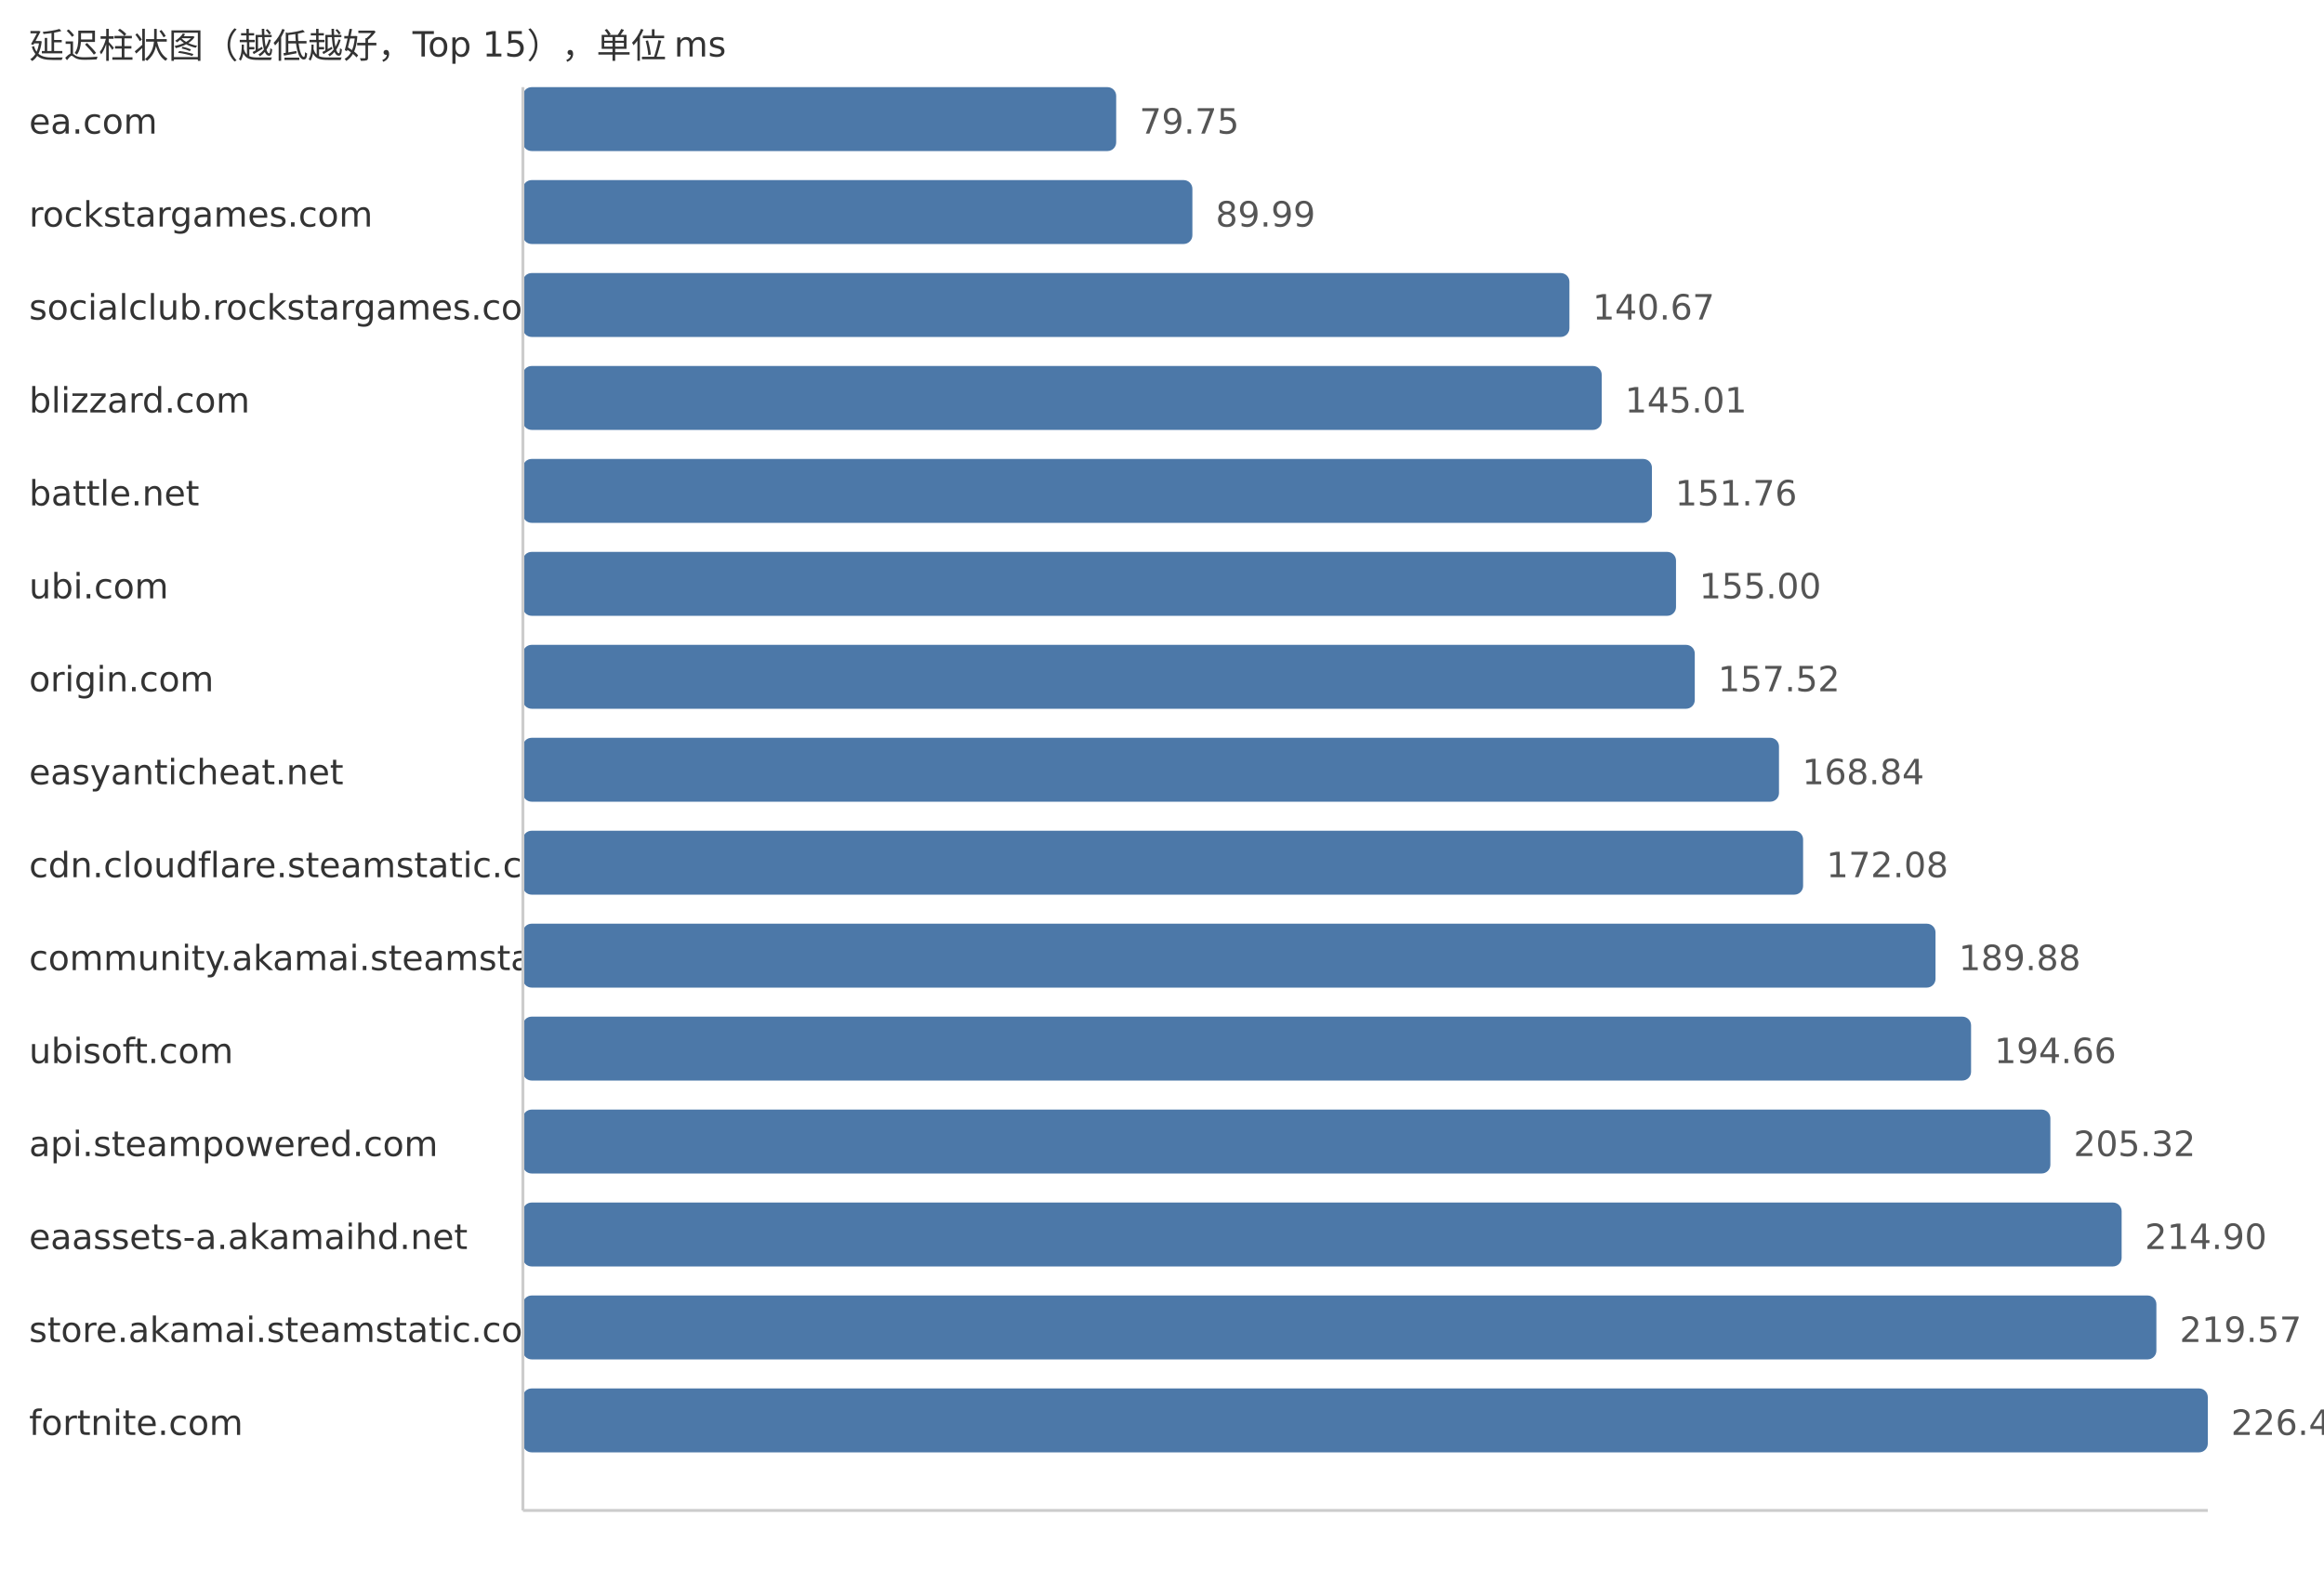
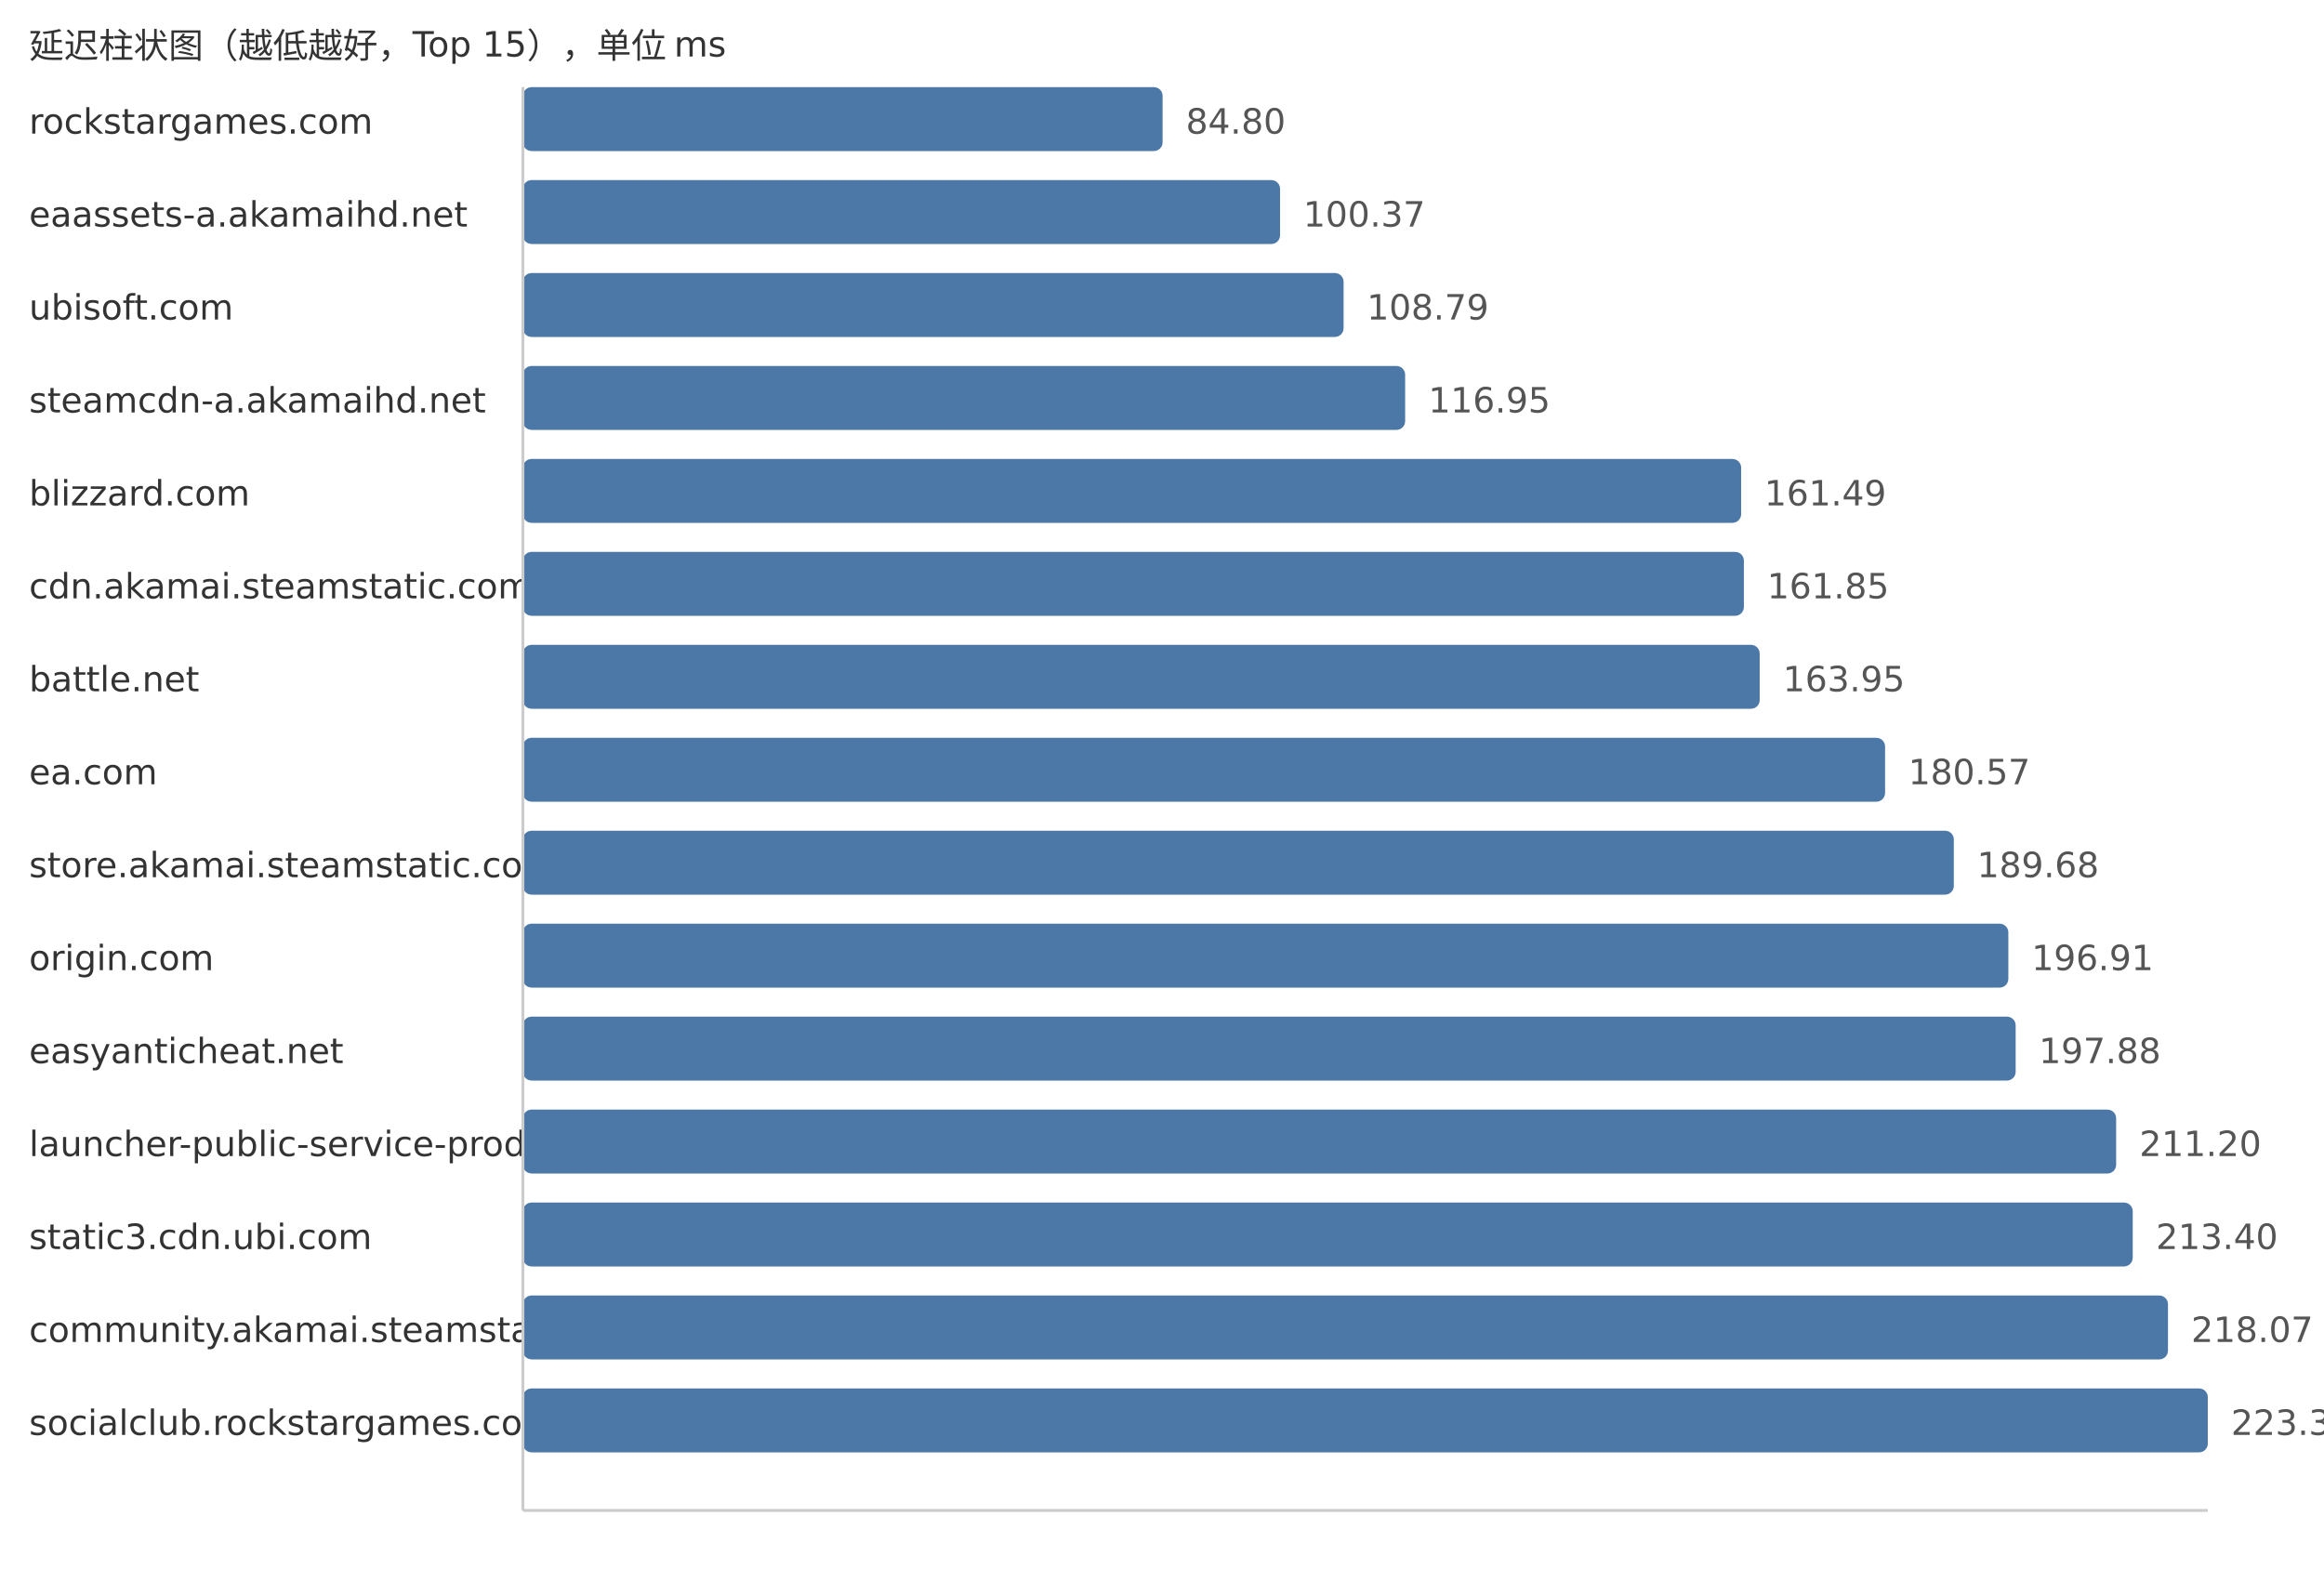
<svg xmlns="http://www.w3.org/2000/svg" width="800" height="540">
  <style> .label{font-family:DejaVu Sans,Verdana,Geneva,sans-serif;font-size:12px;fill:#333} .value{font-family:DejaVu Sans,Verdana,Geneva,sans-serif;font-size:12px;fill:#555} </style>
  <text x="10" y="20" class="label">延迟柱状图（越低越好，Top 15），单位 ms</text>
-   <text x="10" y="46" class="label">ea.com</text>
-   <rect x="180" y="30" width="204.23" height="22" fill="#4c78a8" rx="3" />
-   <text x="392.23" y="46" class="value">79.75</text>
-   <text x="10" y="78" class="label">rockstargames.com</text>
-   <rect x="180" y="62" width="230.46" height="22" fill="#4c78a8" rx="3" />
-   <text x="418.46" y="78" class="value">89.99</text>
-   <text x="10" y="110" class="label">socialclub.rockstargames.com</text>
-   <rect x="180" y="94" width="360.25" height="22" fill="#4c78a8" rx="3" />
-   <text x="548.25" y="110" class="value">140.67</text>
-   <text x="10" y="142" class="label">blizzard.com</text>
-   <rect x="180" y="126" width="371.36" height="22" fill="#4c78a8" rx="3" />
-   <text x="559.36" y="142" class="value">145.01</text>
-   <text x="10" y="174" class="label">battle.net</text>
-   <rect x="180" y="158" width="388.65" height="22" fill="#4c78a8" rx="3" />
-   <text x="576.65" y="174" class="value">151.76</text>
-   <text x="10" y="206" class="label">ubi.com</text>
-   <rect x="180" y="190" width="396.94" height="22" fill="#4c78a8" rx="3" />
-   <text x="584.94" y="206" class="value">155.00</text>
-   <text x="10" y="238" class="label">origin.com</text>
-   <rect x="180" y="222" width="403.4" height="22" fill="#4c78a8" rx="3" />
-   <text x="591.4" y="238" class="value">157.52</text>
-   <text x="10" y="270" class="label">easyanticheat.net</text>
-   <rect x="180" y="254" width="432.39" height="22" fill="#4c78a8" rx="3" />
-   <text x="620.39" y="270" class="value">168.84</text>
-   <text x="10" y="302" class="label">cdn.cloudflare.steamstatic.com</text>
-   <rect x="180" y="286" width="440.69" height="22" fill="#4c78a8" rx="3" />
-   <text x="628.69" y="302" class="value">172.08</text>
-   <text x="10" y="334" class="label">community.akamai.steamstatic.com</text>
-   <rect x="180" y="318" width="486.27" height="22" fill="#4c78a8" rx="3" />
-   <text x="674.27" y="334" class="value">189.88</text>
-   <text x="10" y="366" class="label">ubisoft.com</text>
-   <rect x="180" y="350" width="498.51" height="22" fill="#4c78a8" rx="3" />
-   <text x="686.51" y="366" class="value">194.66</text>
-   <text x="10" y="398" class="label">api.steampowered.com</text>
-   <rect x="180" y="382" width="525.81" height="22" fill="#4c78a8" rx="3" />
-   <text x="713.81" y="398" class="value">205.32</text>
-   <text x="10" y="430" class="label">eaassets-a.akamaihd.net</text>
-   <rect x="180" y="414" width="550.34" height="22" fill="#4c78a8" rx="3" />
-   <text x="738.34" y="430" class="value">214.90</text>
-   <text x="10" y="462" class="label">store.akamai.steamstatic.com</text>
-   <rect x="180" y="446" width="562.3" height="22" fill="#4c78a8" rx="3" />
-   <text x="750.3" y="462" class="value">219.57</text>
-   <text x="10" y="494" class="label">fortnite.com</text>
+   <text x="10" y="46" class="label">rockstargames.com</text>
+   <rect x="180" y="30" width="220.21" height="22" fill="#4c78a8" rx="3" />
+   <text x="408.21" y="46" class="value">84.80</text>
+   <text x="10" y="78" class="label">eaassets-a.akamaihd.net</text>
+   <rect x="180" y="62" width="260.64" height="22" fill="#4c78a8" rx="3" />
+   <text x="448.64" y="78" class="value">100.37</text>
+   <text x="10" y="110" class="label">ubisoft.com</text>
+   <rect x="180" y="94" width="282.51" height="22" fill="#4c78a8" rx="3" />
+   <text x="470.51" y="110" class="value">108.79</text>
+   <text x="10" y="142" class="label">steamcdn-a.akamaihd.net</text>
+   <rect x="180" y="126" width="303.7" height="22" fill="#4c78a8" rx="3" />
+   <text x="491.7" y="142" class="value">116.95</text>
+   <text x="10" y="174" class="label">blizzard.com</text>
+   <rect x="180" y="158" width="419.36" height="22" fill="#4c78a8" rx="3" />
+   <text x="607.36" y="174" class="value">161.49</text>
+   <text x="10" y="206" class="label">cdn.akamai.steamstatic.com</text>
+   <rect x="180" y="190" width="420.3" height="22" fill="#4c78a8" rx="3" />
+   <text x="608.3" y="206" class="value">161.85</text>
+   <text x="10" y="238" class="label">battle.net</text>
+   <rect x="180" y="222" width="425.75" height="22" fill="#4c78a8" rx="3" />
+   <text x="613.75" y="238" class="value">163.95</text>
+   <text x="10" y="270" class="label">ea.com</text>
+   <rect x="180" y="254" width="468.91" height="22" fill="#4c78a8" rx="3" />
+   <text x="656.91" y="270" class="value">180.57</text>
+   <text x="10" y="302" class="label">store.akamai.steamstatic.com</text>
+   <rect x="180" y="286" width="492.57" height="22" fill="#4c78a8" rx="3" />
+   <text x="680.57" y="302" class="value">189.68</text>
+   <text x="10" y="334" class="label">origin.com</text>
+   <rect x="180" y="318" width="511.34" height="22" fill="#4c78a8" rx="3" />
+   <text x="699.34" y="334" class="value">196.91</text>
+   <text x="10" y="366" class="label">easyanticheat.net</text>
+   <rect x="180" y="350" width="513.86" height="22" fill="#4c78a8" rx="3" />
+   <text x="701.86" y="366" class="value">197.88</text>
+   <text x="10" y="398" class="label">launcher-public-service-prod06.ol.epicgames.com</text>
+   <rect x="180" y="382" width="548.45" height="22" fill="#4c78a8" rx="3" />
+   <text x="736.45" y="398" class="value">211.20</text>
+   <text x="10" y="430" class="label">static3.cdn.ubi.com</text>
+   <rect x="180" y="414" width="554.16" height="22" fill="#4c78a8" rx="3" />
+   <text x="742.16" y="430" class="value">213.40</text>
+   <text x="10" y="462" class="label">community.akamai.steamstatic.com</text>
+   <rect x="180" y="446" width="566.29" height="22" fill="#4c78a8" rx="3" />
+   <text x="754.29" y="462" class="value">218.07</text>
+   <text x="10" y="494" class="label">socialclub.rockstargames.com</text>
  <rect x="180" y="478" width="580.0" height="22" fill="#4c78a8" rx="3" />
-   <text x="768.0" y="494" class="value">226.48</text>
+   <text x="768.0" y="494" class="value">223.35</text>
  <line x1="180" y1="30" x2="180" y2="520" stroke="#ccc" />
  <line x1="180" y1="520" x2="760" y2="520" stroke="#ccc" />
</svg>
